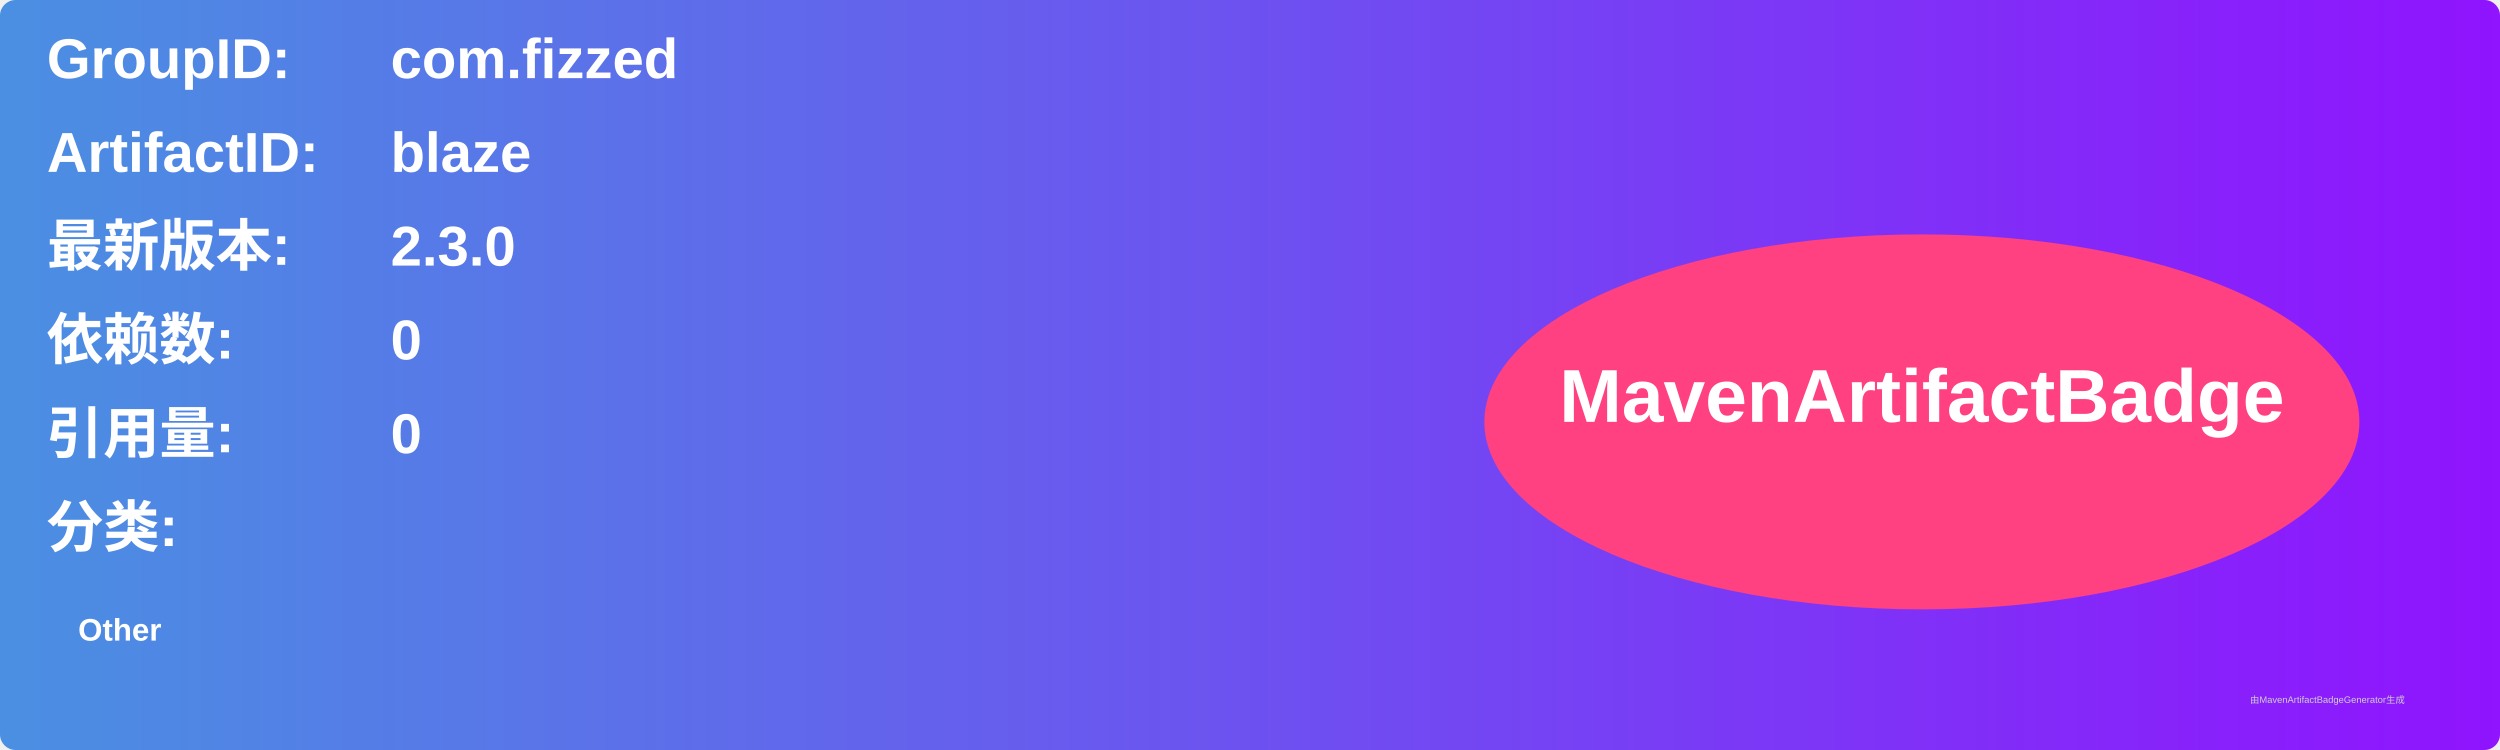
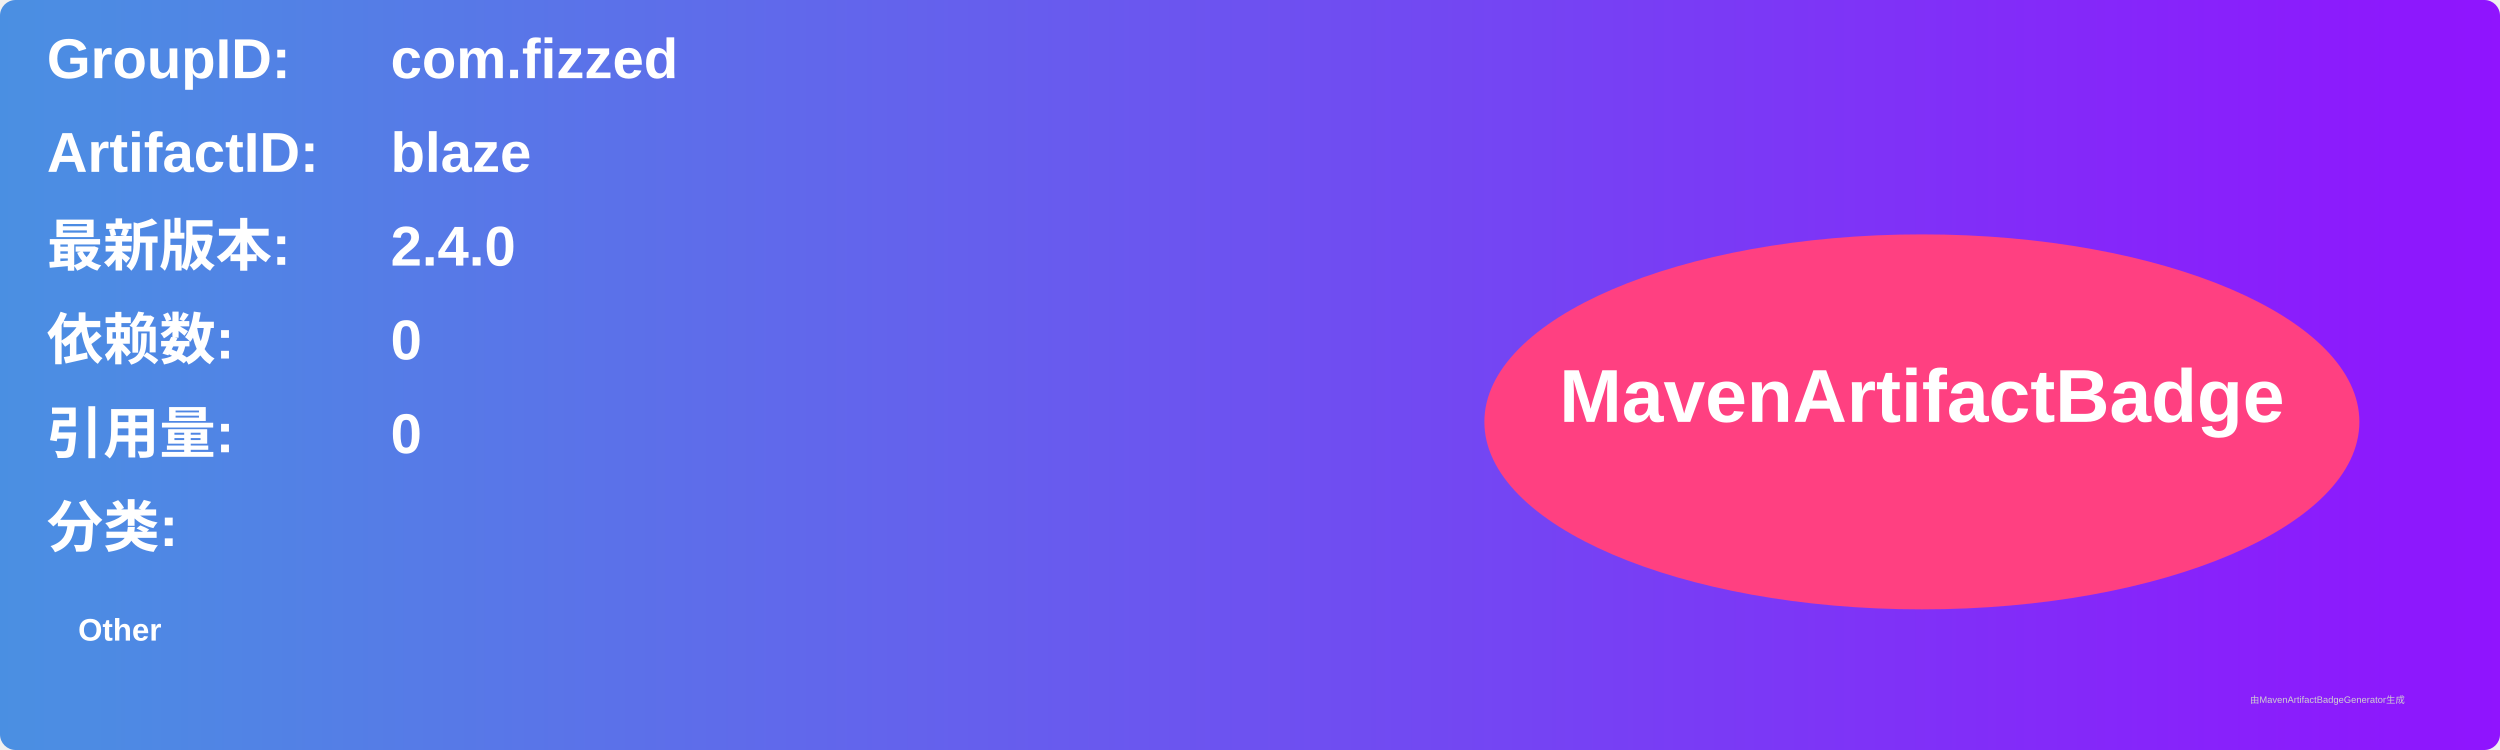
<svg xmlns="http://www.w3.org/2000/svg" width="800" height="240" viewBox="0 0 800 240">
  <linearGradient id="grad" x1="0%" y1="0%" x2="100%" y2="0%">
    <stop offset="0%" stop-color="#4a90e2" />
    <stop offset="100%" stop-color="#9013fe" />
  </linearGradient>
  <rect width="100%" height="100%" rx="5" ry="5" fill="url(#grad)" />
  <g transform="translate(15, 15)">
    <text x="0" y="10" font-family="Arial" font-size="18" fill="white" font-weight="bold" width="260">GroupID:</text>
    <text x="110" y="10" font-family="Arial" font-size="18" fill="white" font-weight="bold" width="460">com.fizzed</text>
    <text x="0" y="40" font-family="Arial" font-size="18" fill="white" font-weight="bold" width="260">ArtifactID:</text>
    <text x="110" y="40" font-family="Arial" font-size="18" fill="white" font-weight="bold" width="460">blaze</text>
    <text x="0" y="70" font-family="Arial" font-size="18" fill="white" font-weight="bold">最新版本:</text>
    <text x="110" y="70" font-family="Arial" font-size="18" fill="white" font-weight="bold">
-       <tspan font-weight="bold">2.3.0</tspan>
+       <tspan font-weight="bold">2.4.0</tspan>
    </text>
    <text x="0" y="100" font-family="Arial" font-size="18" fill="white" font-weight="bold">依赖数: </text>
    <text x="110" y="100" font-family="Arial" font-size="18" fill="white">
      <tspan font-weight="bold">0</tspan>
    </text>
    <text x="0" y="130" font-family="Arial" font-size="18" fill="white" font-weight="bold">引用量: </text>
    <text x="110" y="130" font-family="Arial" font-size="18" fill="white">
      <tspan font-weight="bold">0</tspan>
    </text>
    <text x="0" y="160" font-family="Arial" font-size="18" fill="white" font-weight="bold">分类:</text>
    <text x="10" y="190" font-family="Arial" font-size="10" fill="white">
      <tspan font-weight="bold">Other</tspan>
    </text>
    <ellipse cx="600" cy="120" rx="140" ry="60" fill="#ff4081" />
    <text x="600" y="120" text-anchor="middle" font-family="Arial" font-size="24" fill="white" font-weight="bold">MavenArtifactBadge</text>
  </g>
  <text x="720" y="225" font-family="Arial" font-size="3" fill="#d0d0d0">由MavenArtifactBadgeGenerator生成</text>
</svg>
